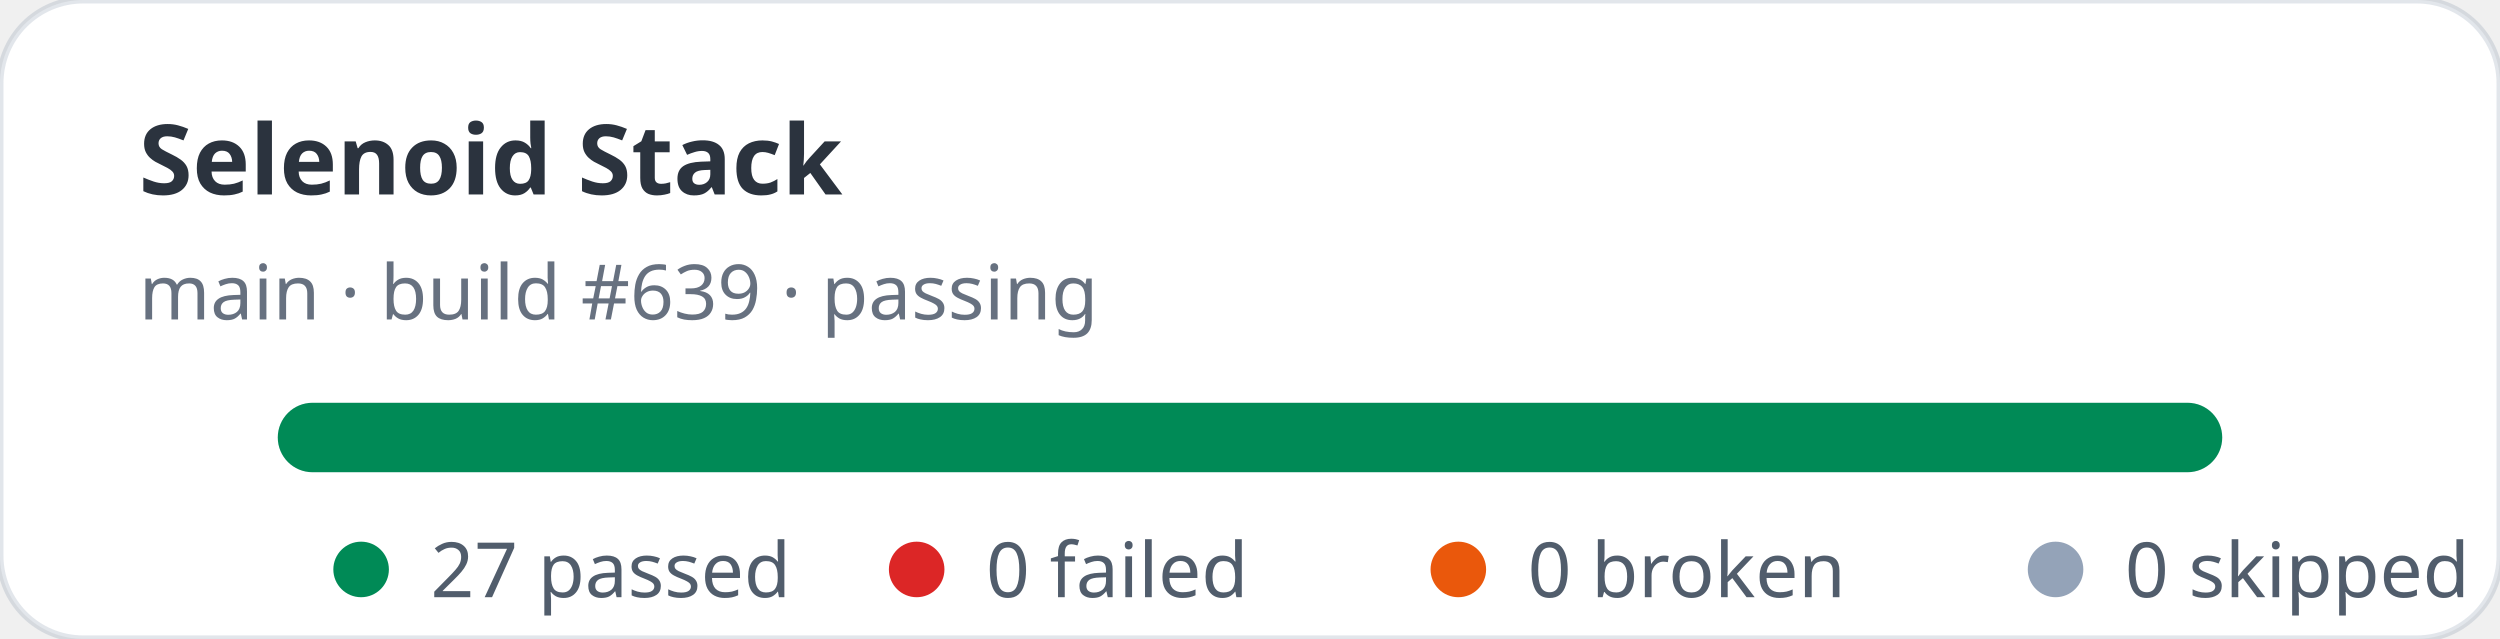
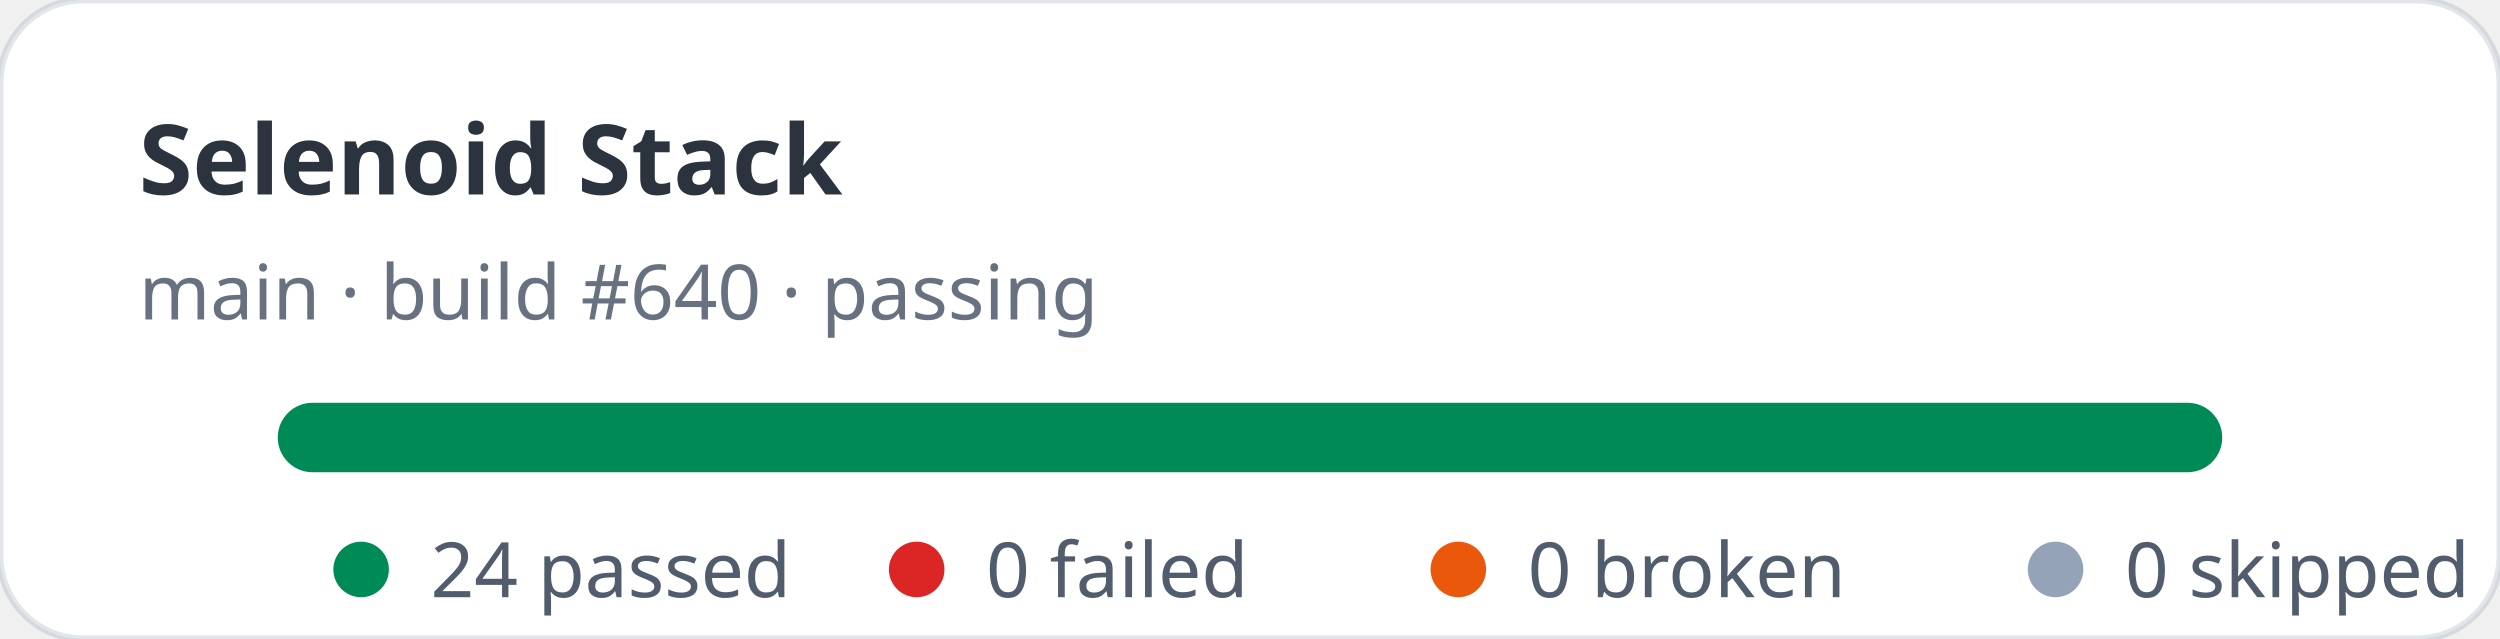
- <svg xmlns="http://www.w3.org/2000/svg" width="360" height="92" viewBox="0 0 360 92" role="img" aria-label="Selenoid Stack stats: 27 passed, 0 failed">
+ <svg xmlns="http://www.w3.org/2000/svg" width="360" height="92" viewBox="0 0 360 92" role="img" aria-label="Selenoid Stack stats: 24 passed, 0 failed">
  <rect width="360" height="92" rx="12" fill="#ffffff" stroke="rgba(11,48,86,0.12)" />
  <text x="20" y="28" fill="rgba(1,10,24,0.83)" font-family="ui-sans-serif,system-ui,sans-serif" font-size="14" font-weight="700">Selenoid Stack</text>
-   <text x="20" y="46" fill="rgba(2,19,44,0.6)" font-family="ui-sans-serif,system-ui,sans-serif" font-size="11">main · build #639 · passing</text>
+   <text x="20" y="46" fill="rgba(2,19,44,0.6)" font-family="ui-sans-serif,system-ui,sans-serif" font-size="11">main · build #640 · passing</text>
  <rect x="40" y="58" width="280" height="10" rx="5" fill="#e2e8f0" />
  <rect x="40" y="58" width="280" height="10" rx="5" fill="#008a56" />
  <g font-family="ui-sans-serif,system-ui,sans-serif" font-size="11" fill="rgba(1,18,40,0.68)">
    <circle cx="52" cy="82" r="4" fill="#008a56" />
-     <text x="62" y="86">27 passed</text>
+     <text x="62" y="86">24 passed</text>
    <circle cx="132" cy="82" r="4" fill="#dc2626" />
    <text x="142" y="86">0 failed</text>
    <circle cx="210" cy="82" r="4" fill="#ea580c" />
    <text x="220" y="86">0 broken</text>
    <circle cx="296" cy="82" r="4" fill="#94a3b8" />
    <text x="306" y="86">0 skipped</text>
  </g>
</svg>
